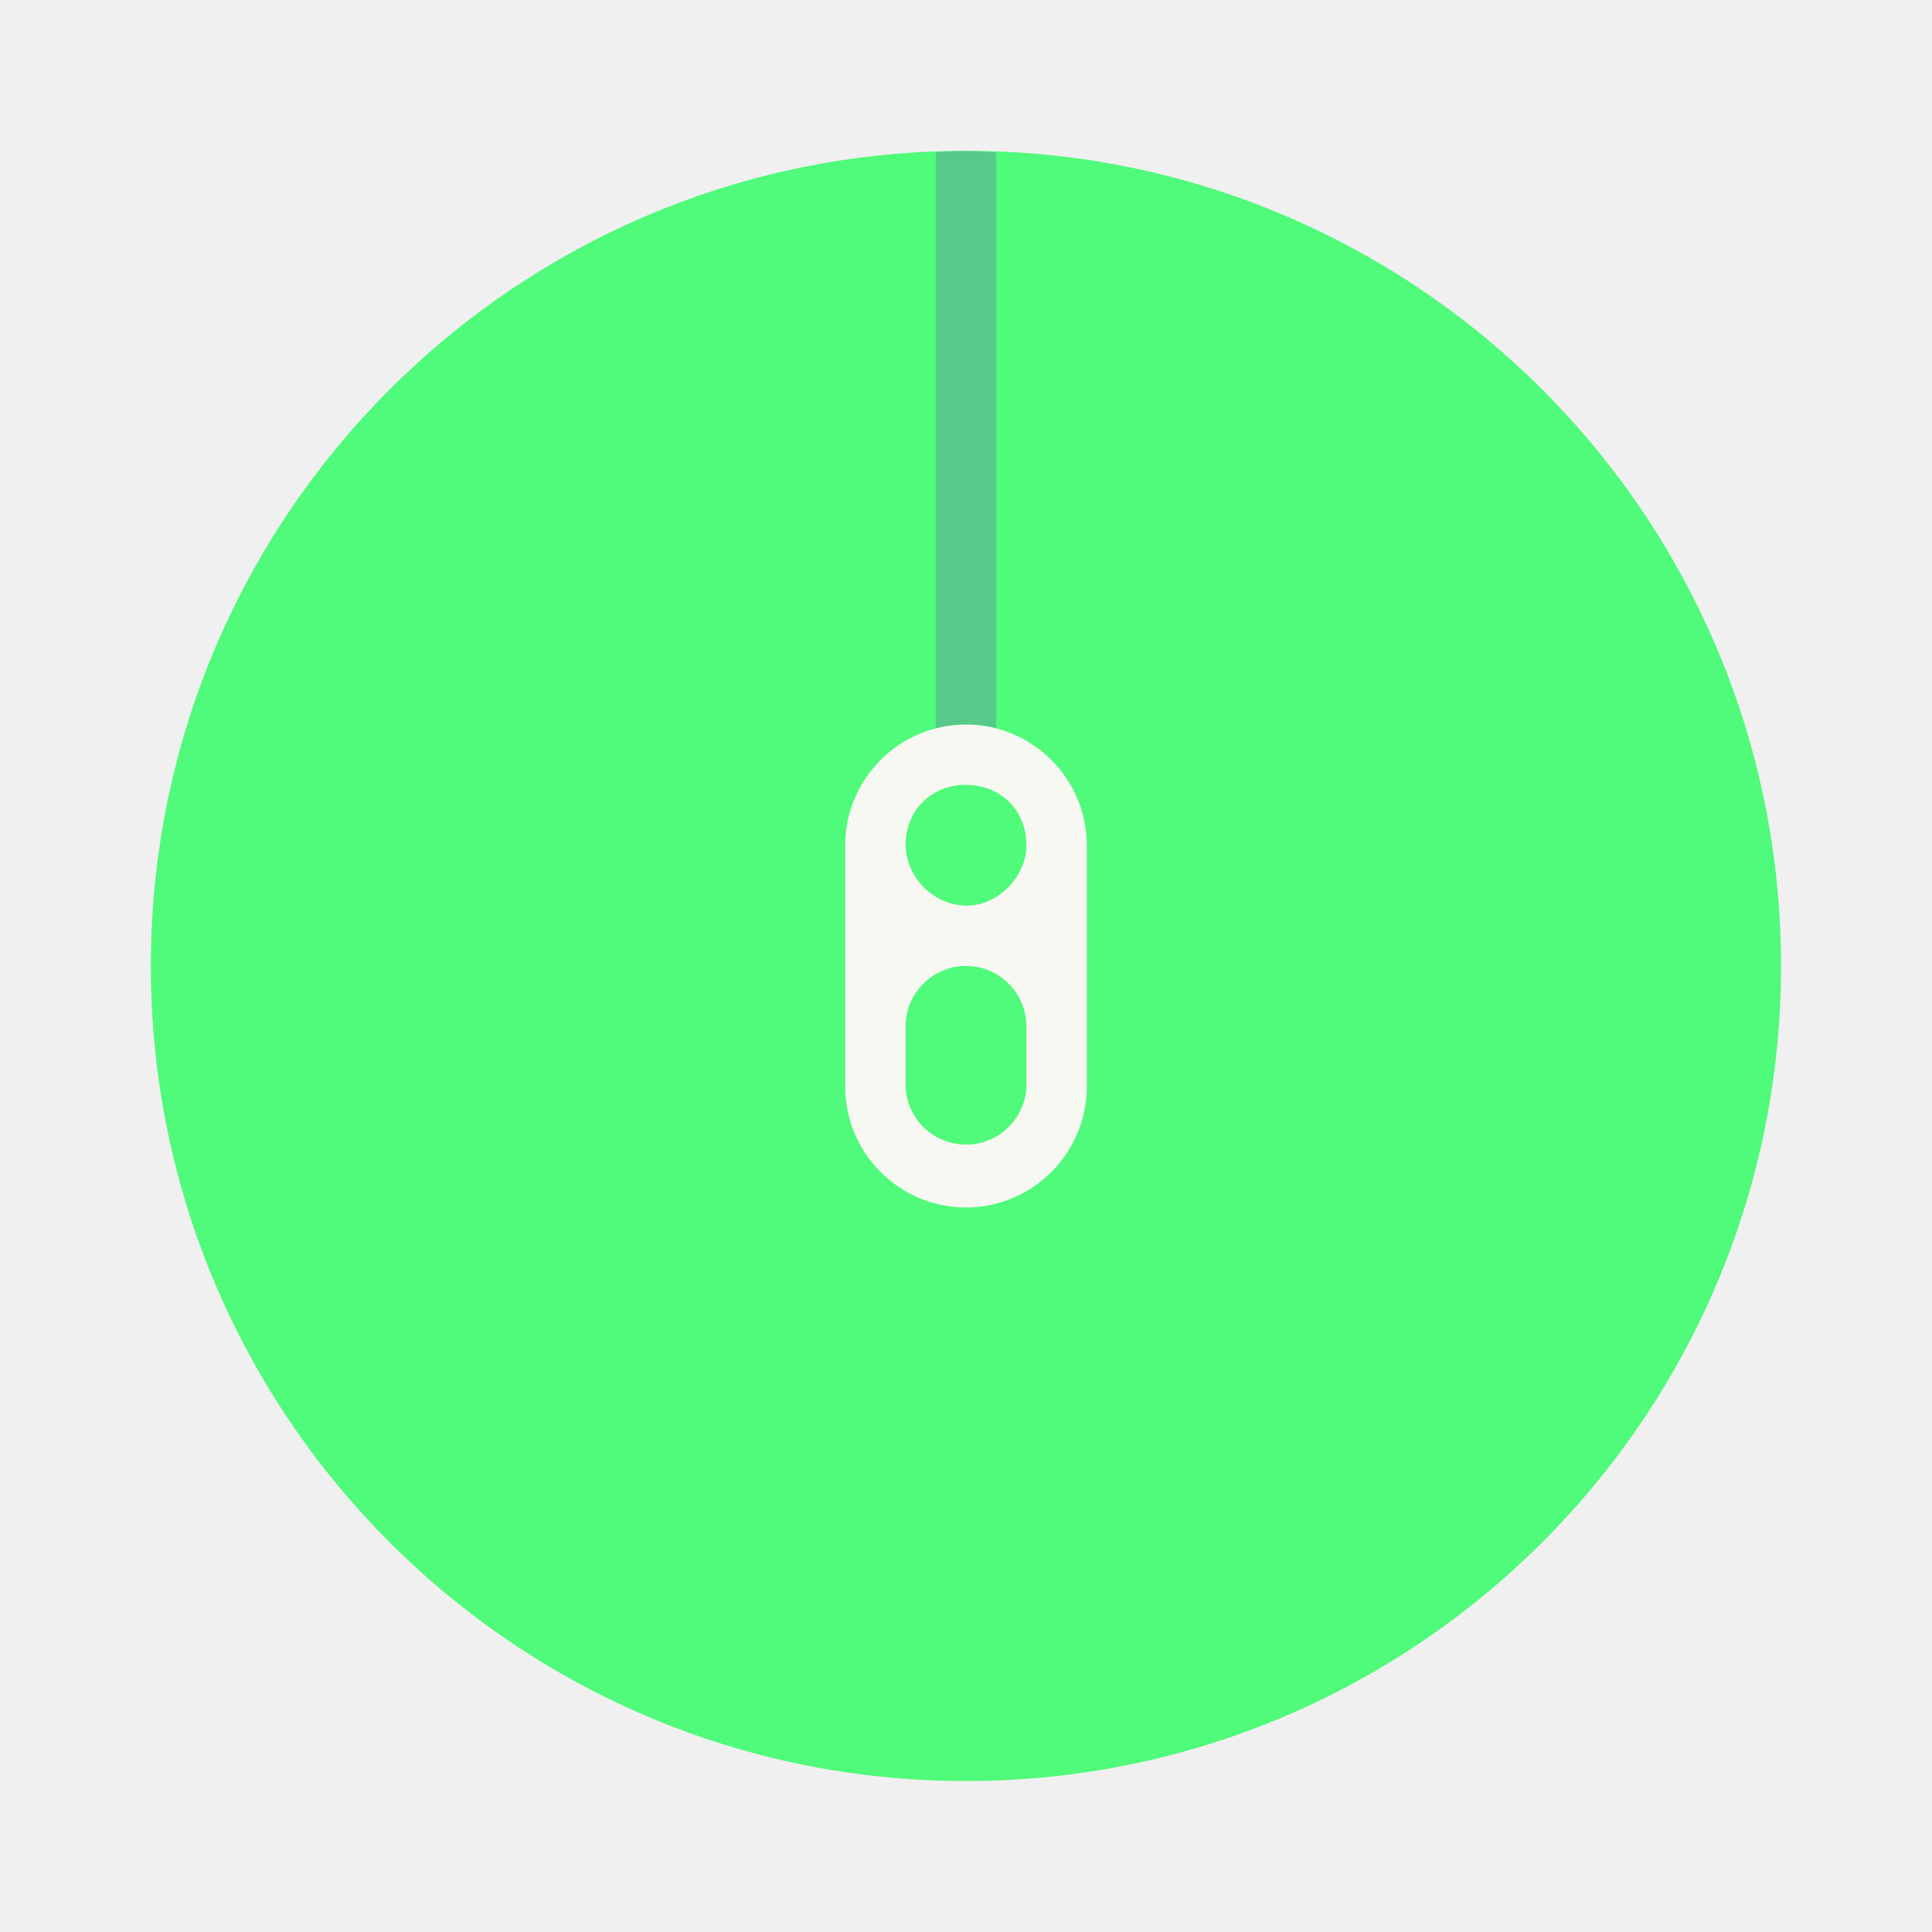
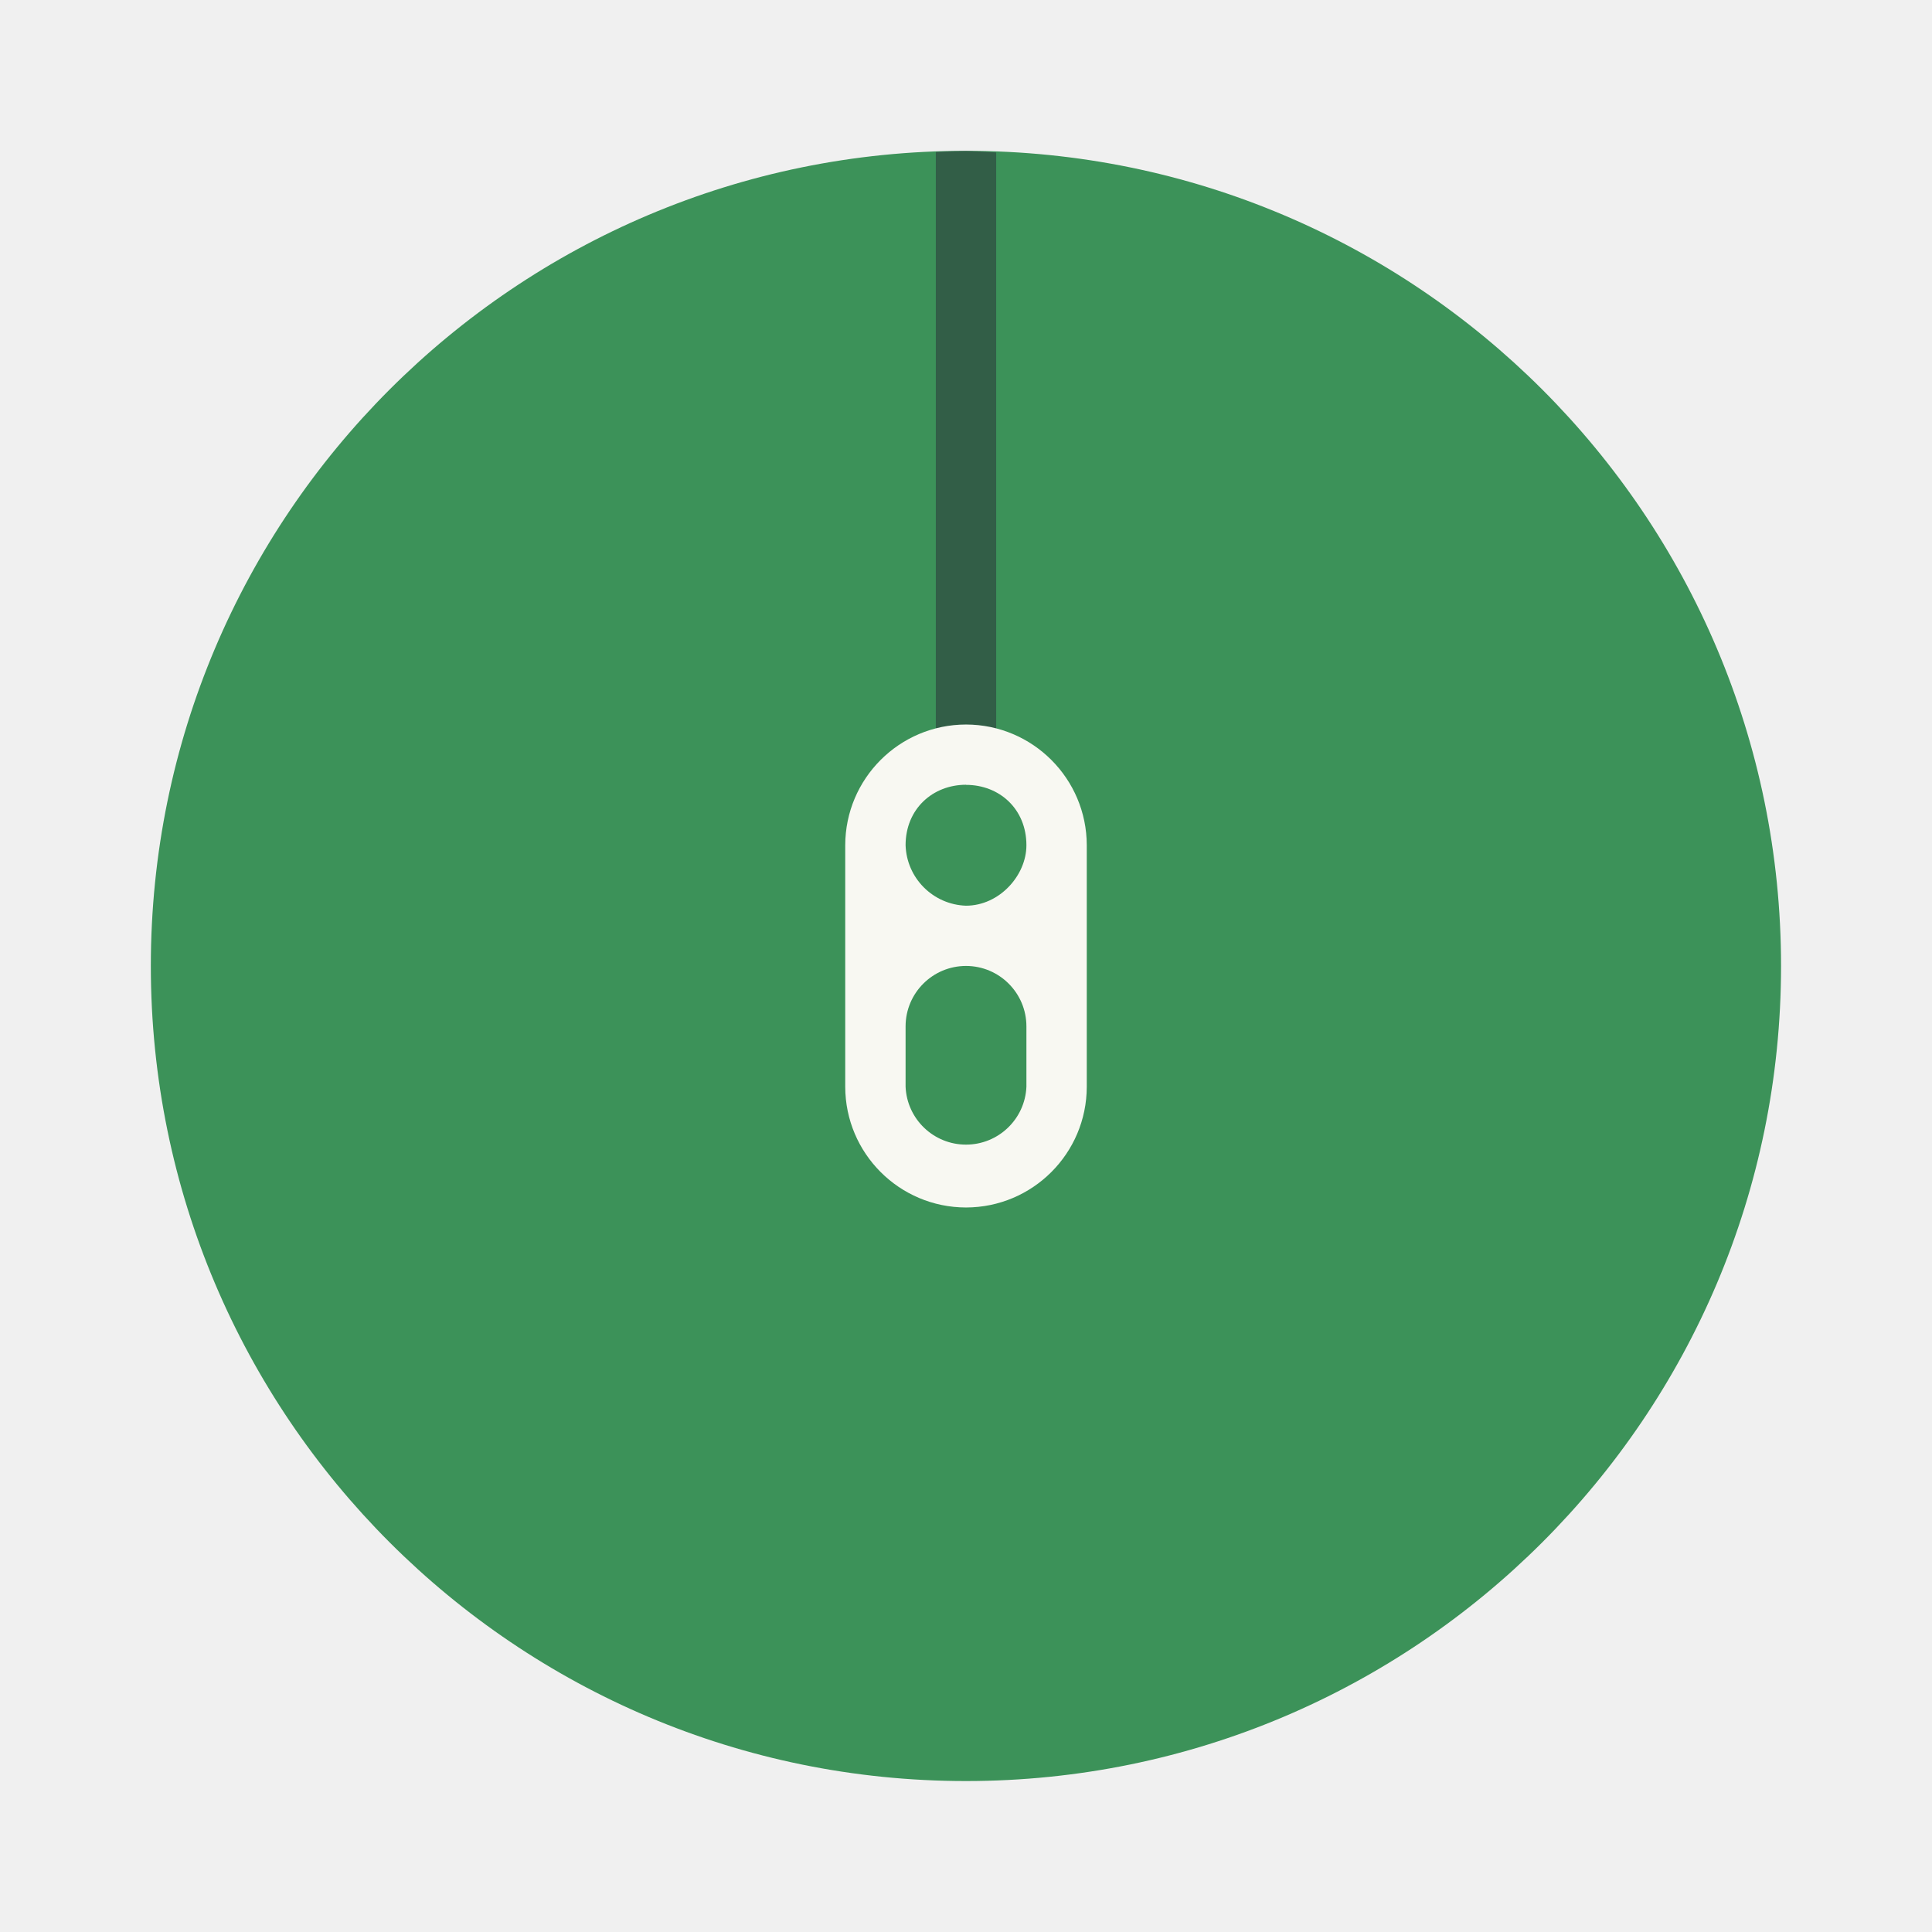
<svg xmlns="http://www.w3.org/2000/svg" width="64" height="64" version="1.1" viewBox="0 0 16.933 16.933" id="svg8">
  <defs id="defs12" />
-   <circle cx="8.466" cy="8.466" r="7.144" fill="#8bc34a" style="paint-order:stroke fill markers;fill:#50fa7b" id="circle2" />
-   <path d="m8.467 1.323a7.144 7.144 0 0 0-0.265 0.009v5.414h0.529v-5.41a7.144 7.144 0 0 0-0.265-0.013z" opacity=".35" stroke-width="1.062" style="paint-order:markers stroke fill;fill:#6272a4" id="path4" />
+   <circle cx="8.466" cy="8.466" r="7.144" fill="#8bc34a" style="paint-order:stroke fill markers;fill:#3c9259" id="circle2" />
+   <path d="m8.467 1.323a7.144 7.144 0 0 0-0.265 0.009v5.414h0.529v-5.41a7.144 7.144 0 0 0-0.265-0.013z" opacity=".35" stroke-width="1.062" style="paint-order:markers stroke fill;fill:#282a36;opacity:0.5" id="path4" />
  <path d="m8.467 6.35a1.06 1.06 0 0 0-1.059 1.058v2.117a1.06 1.06 0 0 0 1.059 1.058 1.06 1.06 0 0 0 1.058-1.058v-2.117a1.06 1.06 0 0 0-1.058-1.058zm0 0.529c0.292 0 0.529 0.211 0.529 0.529 0 0.265-0.237 0.53-0.53 0.53a0.548 0.548 0 0 1-0.529-0.53c0-0.318 0.238-0.53 0.53-0.53zm0 1.587a0.53 0.53 0 0 1 0.529 0.53v0.529a0.53 0.53 0 0 1-1.059 0v-0.53a0.53 0.53 0 0 1 0.53-0.529z" fill="#fff" id="path6" style="fill:#f8f8f2" />
</svg>
